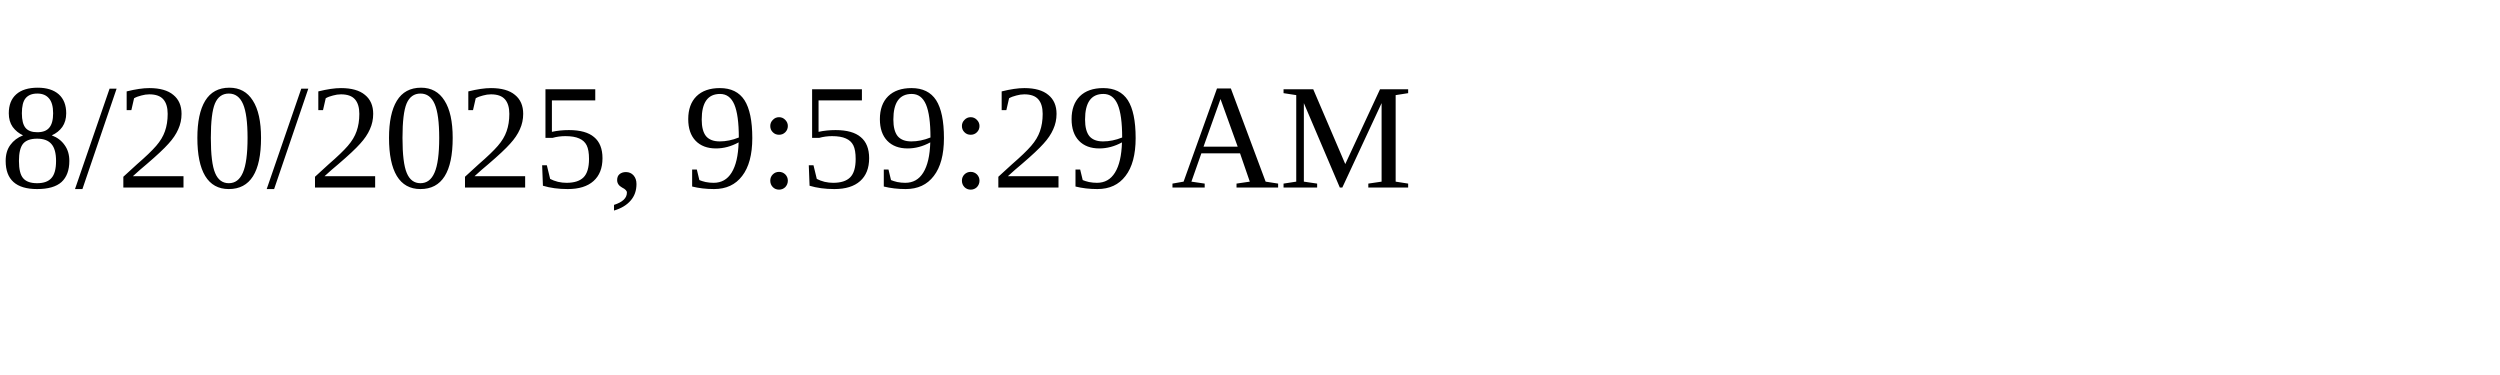
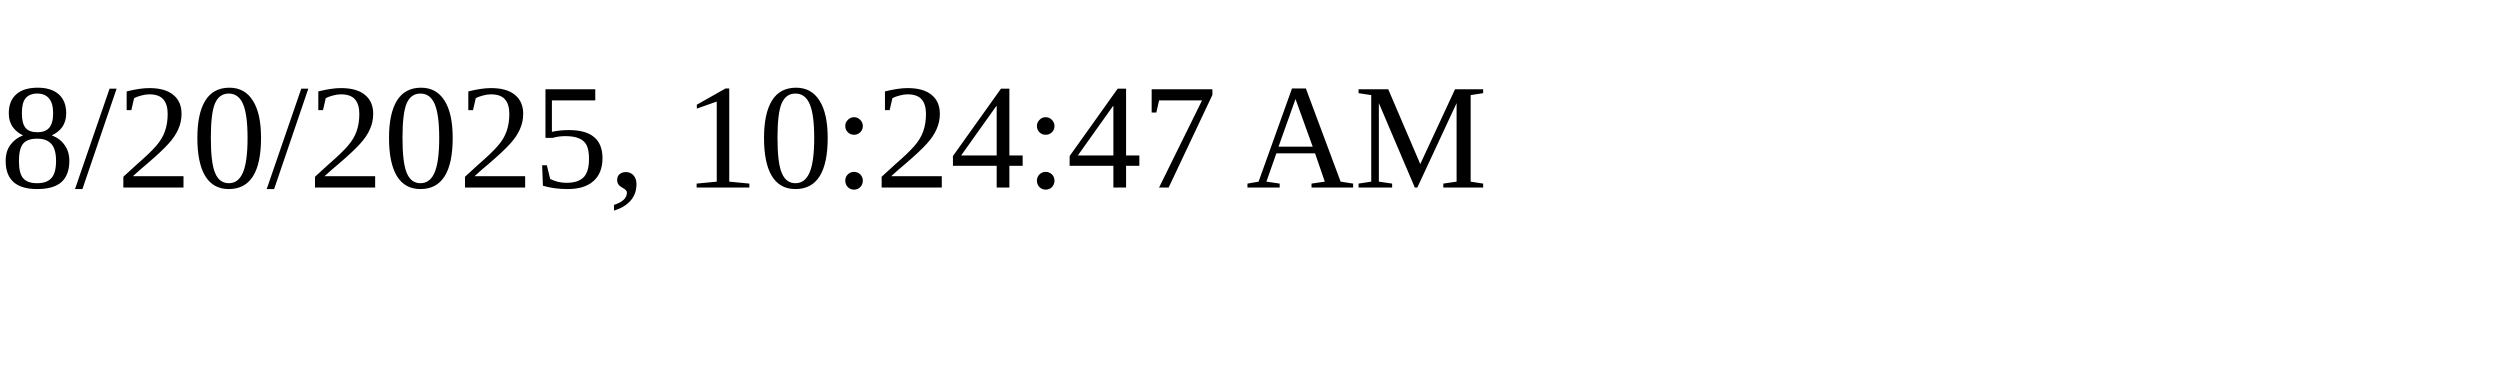
<svg xmlns="http://www.w3.org/2000/svg" height="30" width="200">
-   <text x="0" y="15">8/20/2025, 9:59:29 AM</text>
+   <text x="0" y="15">8/20/2025, 10:24:47 AM</text>
</svg>
